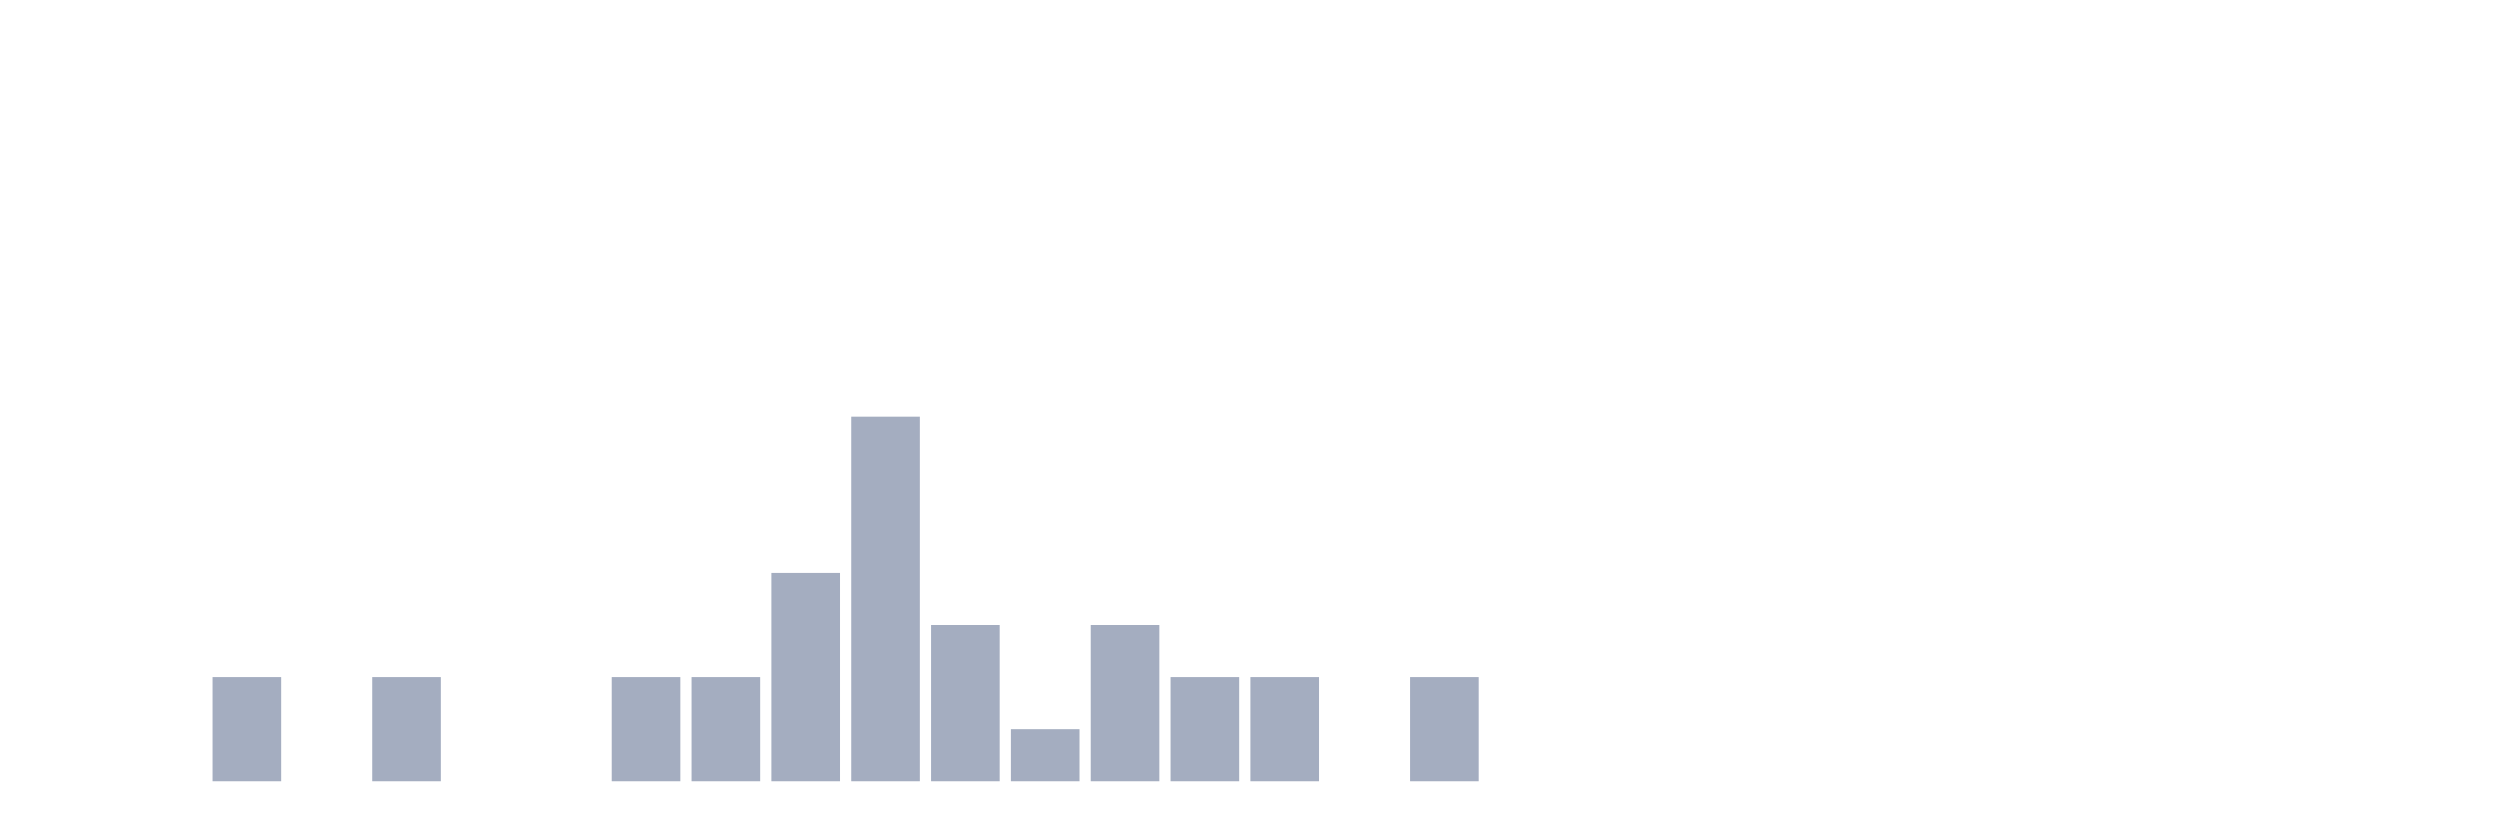
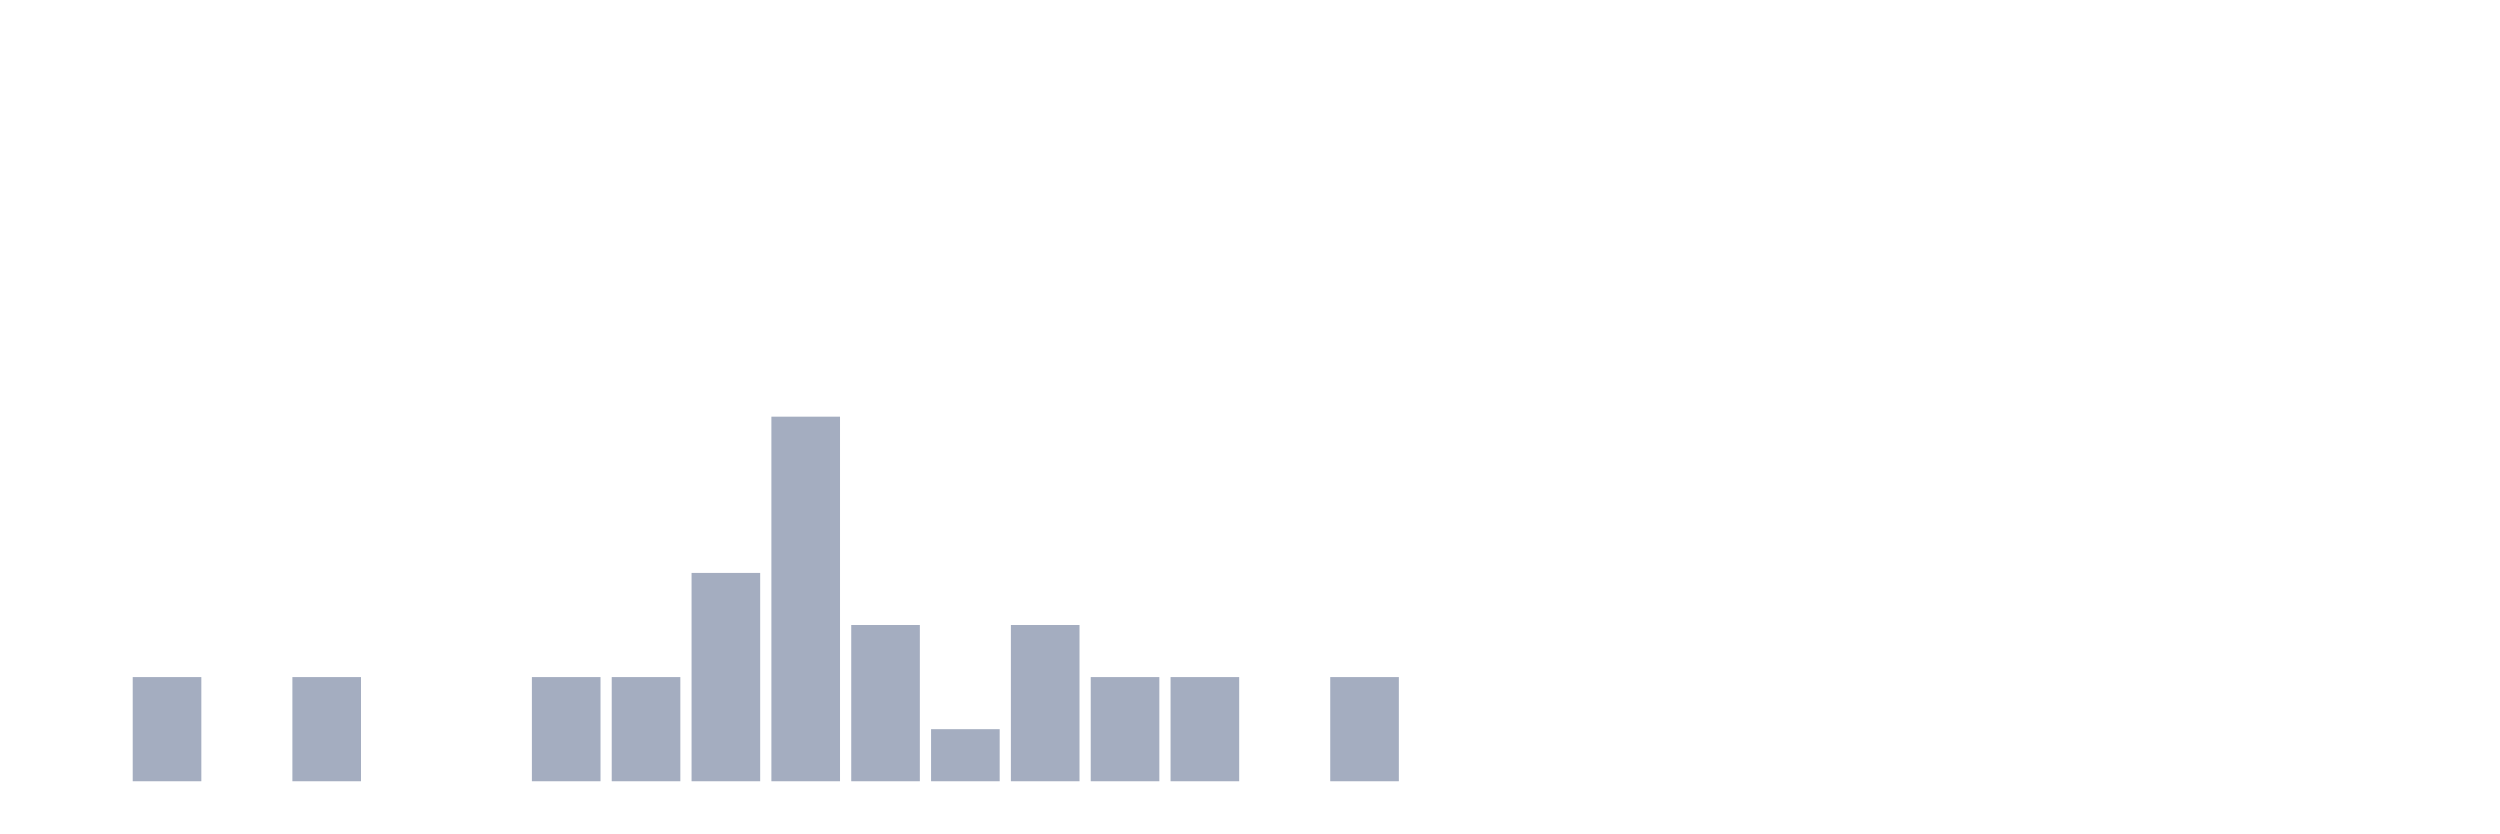
<svg xmlns="http://www.w3.org/2000/svg" viewBox="0 0 480 160">
  <g transform="translate(10,10)">
    <rect class="bar" x="0.153" width="13.175" y="140" height="0" fill="rgb(164,173,192)" />
-     <rect class="bar" x="15.482" width="13.175" y="140" height="0" fill="rgb(164,173,192)" />
-     <rect class="bar" x="30.81" width="13.175" y="120" height="20" fill="rgb(164,173,192)" />
-     <rect class="bar" x="46.138" width="13.175" y="140" height="0" fill="rgb(164,173,192)" />
-     <rect class="bar" x="61.466" width="13.175" y="120" height="20" fill="rgb(164,173,192)" />
+     <rect class="bar" x="15.482" width="13.175" y="120" height="20" fill="rgb(164,173,192)" />
+     <rect class="bar" x="30.81" width="13.175" y="140" height="0" fill="rgb(164,173,192)" />
+     <rect class="bar" x="46.138" width="13.175" y="120" height="20" fill="rgb(164,173,192)" />
+     <rect class="bar" x="61.466" width="13.175" y="140" height="0" fill="rgb(164,173,192)" />
    <rect class="bar" x="76.794" width="13.175" y="140" height="0" fill="rgb(164,173,192)" />
-     <rect class="bar" x="92.123" width="13.175" y="140" height="0" fill="rgb(164,173,192)" />
+     <rect class="bar" x="92.123" width="13.175" y="120" height="20" fill="rgb(164,173,192)" />
    <rect class="bar" x="107.451" width="13.175" y="120" height="20" fill="rgb(164,173,192)" />
-     <rect class="bar" x="122.779" width="13.175" y="120" height="20" fill="rgb(164,173,192)" />
-     <rect class="bar" x="138.107" width="13.175" y="100" height="40" fill="rgb(164,173,192)" />
-     <rect class="bar" x="153.436" width="13.175" y="70" height="70" fill="rgb(164,173,192)" />
-     <rect class="bar" x="168.764" width="13.175" y="110" height="30" fill="rgb(164,173,192)" />
-     <rect class="bar" x="184.092" width="13.175" y="130" height="10" fill="rgb(164,173,192)" />
-     <rect class="bar" x="199.42" width="13.175" y="110" height="30" fill="rgb(164,173,192)" />
+     <rect class="bar" x="122.779" width="13.175" y="100" height="40" fill="rgb(164,173,192)" />
+     <rect class="bar" x="138.107" width="13.175" y="70" height="70" fill="rgb(164,173,192)" />
+     <rect class="bar" x="153.436" width="13.175" y="110" height="30" fill="rgb(164,173,192)" />
+     <rect class="bar" x="168.764" width="13.175" y="130" height="10" fill="rgb(164,173,192)" />
+     <rect class="bar" x="184.092" width="13.175" y="110" height="30" fill="rgb(164,173,192)" />
+     <rect class="bar" x="199.42" width="13.175" y="120" height="20" fill="rgb(164,173,192)" />
    <rect class="bar" x="214.748" width="13.175" y="120" height="20" fill="rgb(164,173,192)" />
-     <rect class="bar" x="230.077" width="13.175" y="120" height="20" fill="rgb(164,173,192)" />
-     <rect class="bar" x="245.405" width="13.175" y="140" height="0" fill="rgb(164,173,192)" />
-     <rect class="bar" x="260.733" width="13.175" y="120" height="20" fill="rgb(164,173,192)" />
+     <rect class="bar" x="230.077" width="13.175" y="140" height="0" fill="rgb(164,173,192)" />
+     <rect class="bar" x="245.405" width="13.175" y="120" height="20" fill="rgb(164,173,192)" />
+     <rect class="bar" x="260.733" width="13.175" y="140" height="0" fill="rgb(164,173,192)" />
    <rect class="bar" x="276.061" width="13.175" y="140" height="0" fill="rgb(164,173,192)" />
    <rect class="bar" x="291.39" width="13.175" y="140" height="0" fill="rgb(164,173,192)" />
    <rect class="bar" x="306.718" width="13.175" y="140" height="0" fill="rgb(164,173,192)" />
    <rect class="bar" x="322.046" width="13.175" y="140" height="0" fill="rgb(164,173,192)" />
    <rect class="bar" x="337.374" width="13.175" y="140" height="0" fill="rgb(164,173,192)" />
    <rect class="bar" x="352.702" width="13.175" y="140" height="0" fill="rgb(164,173,192)" />
    <rect class="bar" x="368.031" width="13.175" y="140" height="0" fill="rgb(164,173,192)" />
    <rect class="bar" x="383.359" width="13.175" y="140" height="0" fill="rgb(164,173,192)" />
    <rect class="bar" x="398.687" width="13.175" y="140" height="0" fill="rgb(164,173,192)" />
    <rect class="bar" x="414.015" width="13.175" y="140" height="0" fill="rgb(164,173,192)" />
    <rect class="bar" x="429.344" width="13.175" y="140" height="0" fill="rgb(164,173,192)" />
    <rect class="bar" x="444.672" width="13.175" y="140" height="0" fill="rgb(164,173,192)" />
  </g>
</svg>
